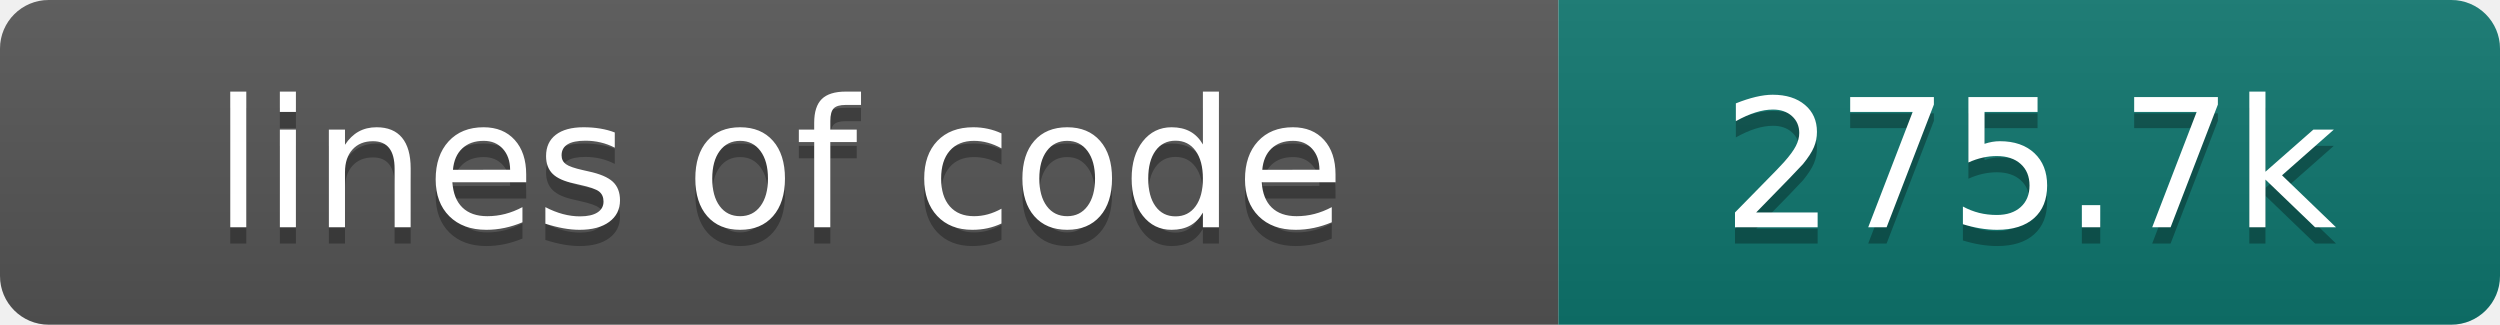
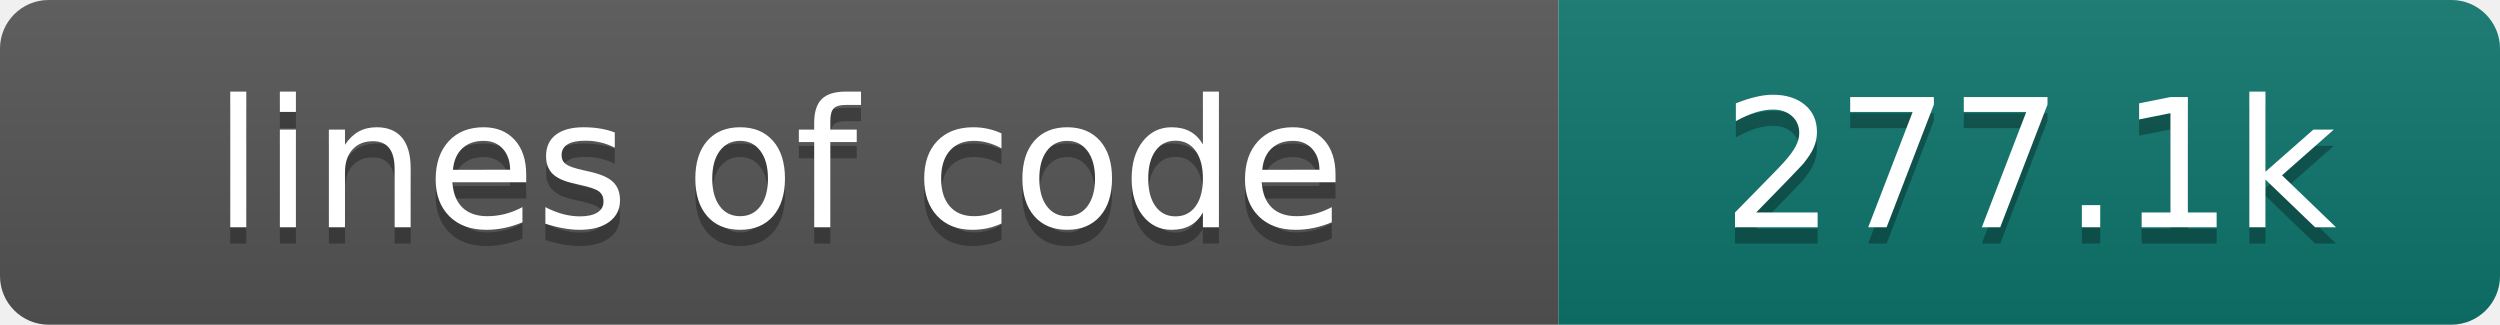
- <svg xmlns="http://www.w3.org/2000/svg" width="154" height="20" role="img" aria-label="lines of code: 275.7k">
+ <svg xmlns="http://www.w3.org/2000/svg" width="154" height="20" role="img" aria-label="lines of code: 277.1k">
  <linearGradient id="s" x2="0" y2="100%">
    <stop offset="0" stop-color="#bbb" stop-opacity=".1" />
    <stop offset="1" stop-opacity=".1" />
  </linearGradient>
  <clipPath id="r">
    <rect width="154" height="20" rx="3" fill="#fff" />
  </clipPath>
  <g clip-path="url(#r)">
    <rect width="96" height="20" fill="#555" />
    <rect x="96" width="58" height="20" fill="#0f766e" />
    <rect width="154" height="20" fill="url(#s)" />
  </g>
  <g fill="#fff" text-anchor="middle" font-family="DejaVu Sans,Verdana,Geneva,sans-serif" font-size="110">
    <text x="480" y="150" fill="#010101" fill-opacity=".3" transform="scale(.1)" textLength="860" lengthAdjust="spacing">lines of code</text>
    <text x="480" y="140" transform="scale(.1)" textLength="860" lengthAdjust="spacing">lines of code</text>
-     <text x="1250" y="150" fill="#010101" fill-opacity=".3" transform="scale(.1)" textLength="480" lengthAdjust="spacing">275.7k</text>
-     <text x="1250" y="140" transform="scale(.1)" textLength="480" lengthAdjust="spacing">275.7k</text>
+     <text x="1250" y="150" fill="#010101" fill-opacity=".3" transform="scale(.1)" textLength="480" lengthAdjust="spacing">277.1k</text>
+     <text x="1250" y="140" transform="scale(.1)" textLength="480" lengthAdjust="spacing">277.1k</text>
  </g>
</svg>
